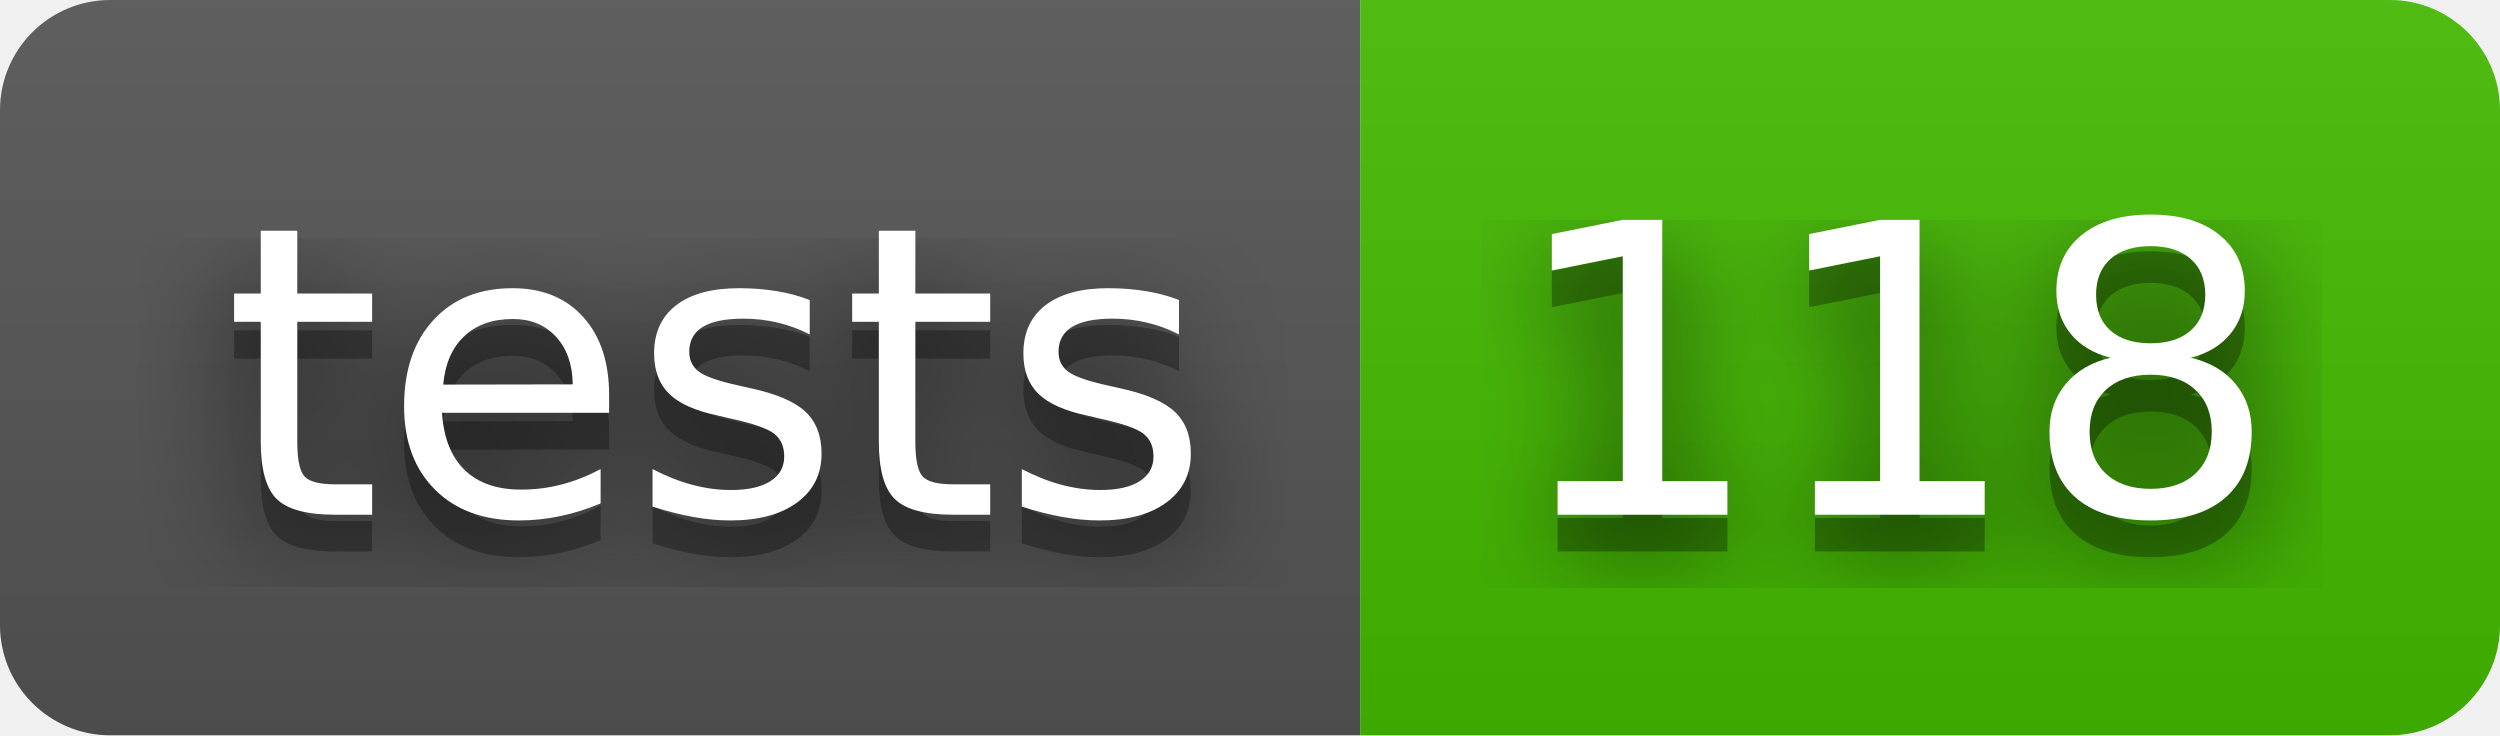
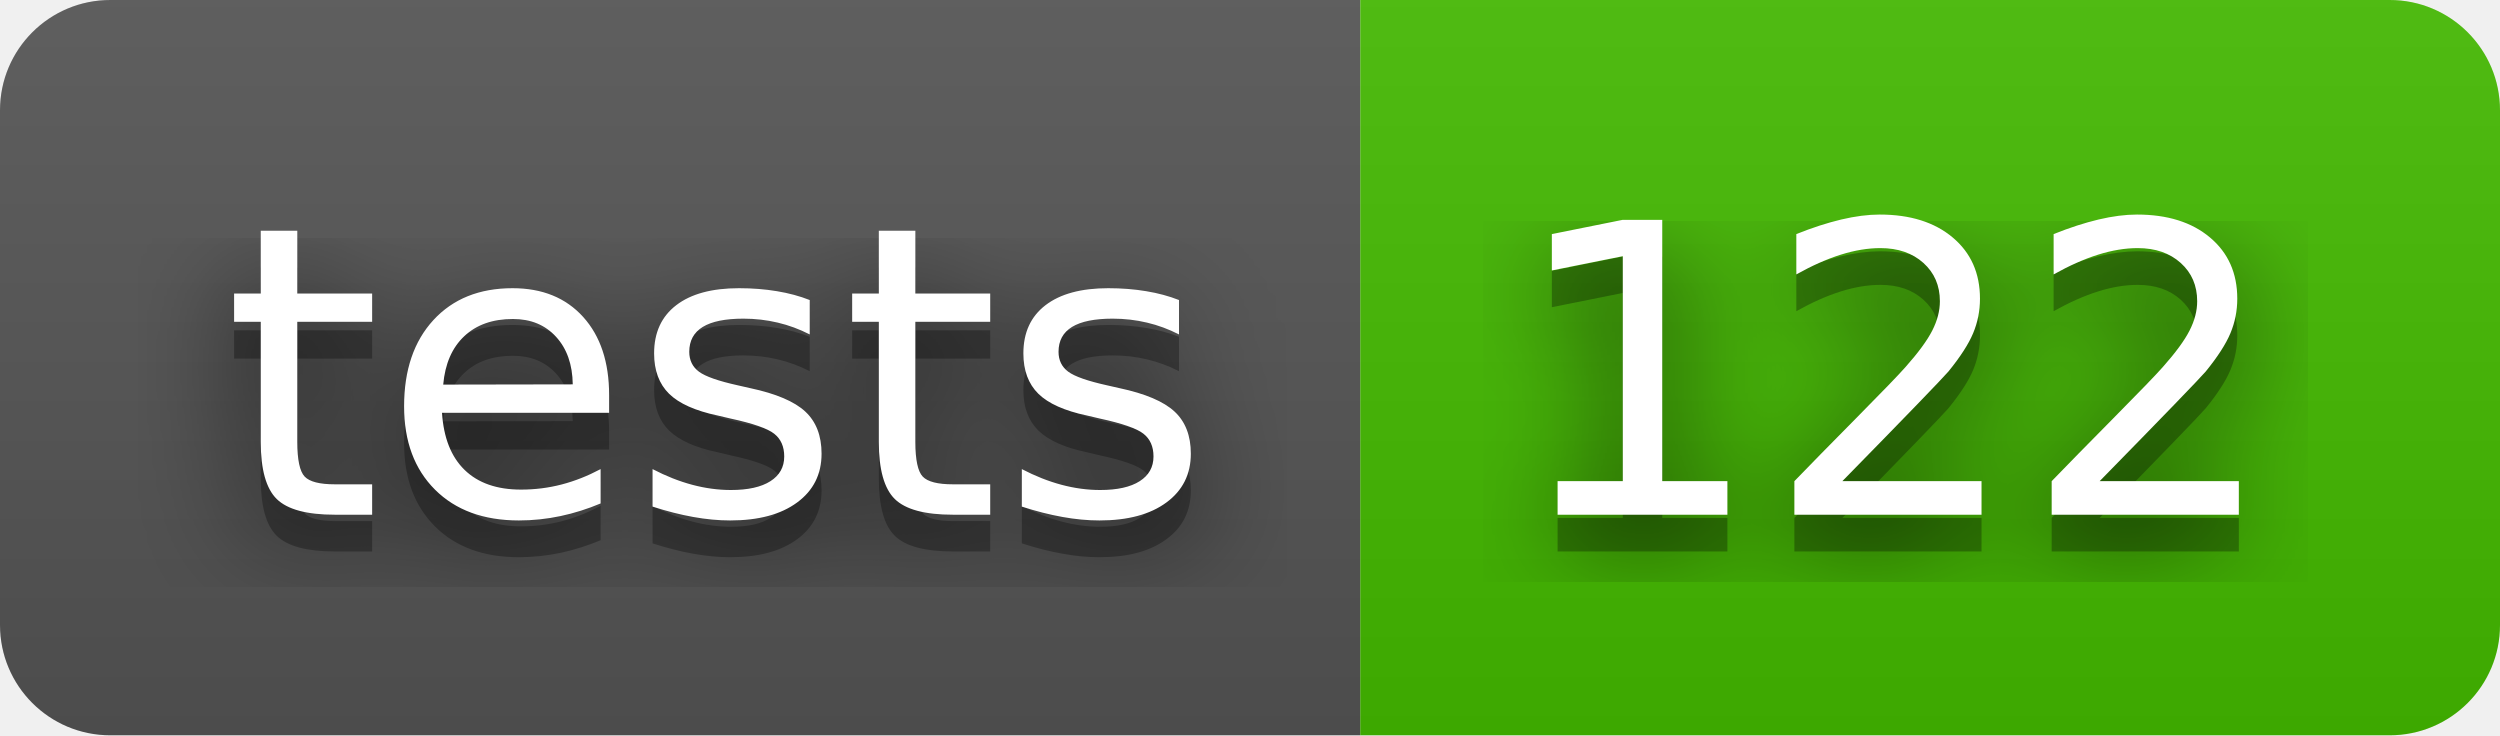
- <svg xmlns="http://www.w3.org/2000/svg" width="68" height="20" role="img" aria-label="tests: 118">
+ <svg xmlns="http://www.w3.org/2000/svg" width="68" height="20" role="img" aria-label="tests: 122">
  <filter id="blur">
    <feGaussianBlur stdDeviation="16" />
  </filter>
  <linearGradient id="s" x2="0" y2="100%">
    <stop offset="0" stop-color="#bbb" stop-opacity=".1" />
    <stop offset="1" stop-opacity=".1" />
  </linearGradient>
  <clipPath id="r">
    <rect width="68" height="20" rx="3" />
  </clipPath>
  <g clip-path="url(#r)">
    <rect width="37" height="20" fill="#555" />
    <rect x="37" width="31" height="20" fill="#4b0" />
    <rect width="68" height="20" fill="url(#s)" />
  </g>
  <g fill="#fff" text-anchor="middle" font-family="Verdana,Geneva,DejaVu Sans,sans-serif" text-rendering="geometricPrecision" font-size="110">
    <g transform="scale(.1)">
      <g aria-hidden="true" fill="#010101">
        <text x="195" y="150" fill-opacity=".8" filter="url(#blur)" textLength="270">tests</text>
        <text x="195" y="150" fill-opacity=".3" textLength="270">tests</text>
      </g>
      <text x="195" y="140" textLength="270">tests</text>
    </g>
    <g transform="scale(.1)">
      <g aria-hidden="true" fill="#010101">
-         <text x="515" y="150" fill-opacity=".8" filter="url(#blur)" textLength="210">118</text>
-         <text x="515" y="150" fill-opacity=".3" textLength="210">118</text>
+         <text x="515" y="150" fill-opacity=".8" filter="url(#blur)" textLength="210">122</text>
+         <text x="515" y="150" fill-opacity=".3" textLength="210">122</text>
      </g>
-       <text x="515" y="140" textLength="210">118</text>
+       <text x="515" y="140" textLength="210">122</text>
    </g>
  </g>
</svg>
